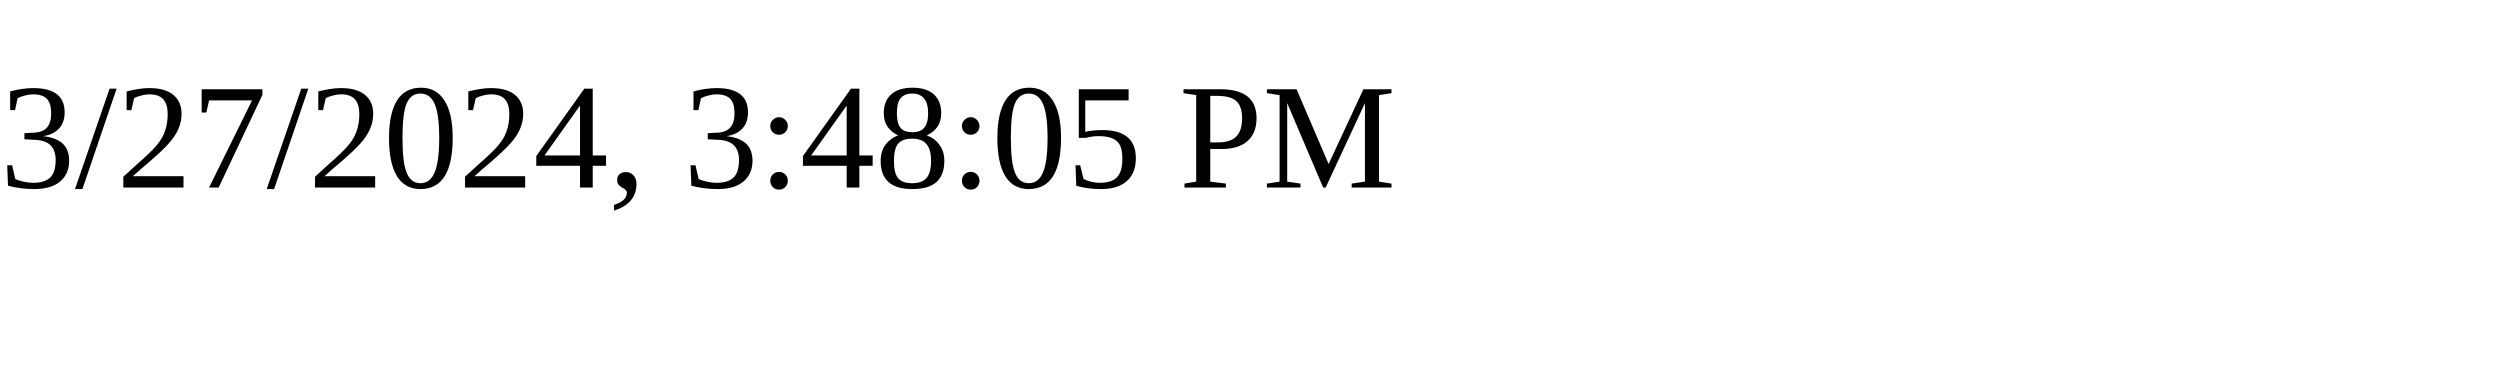
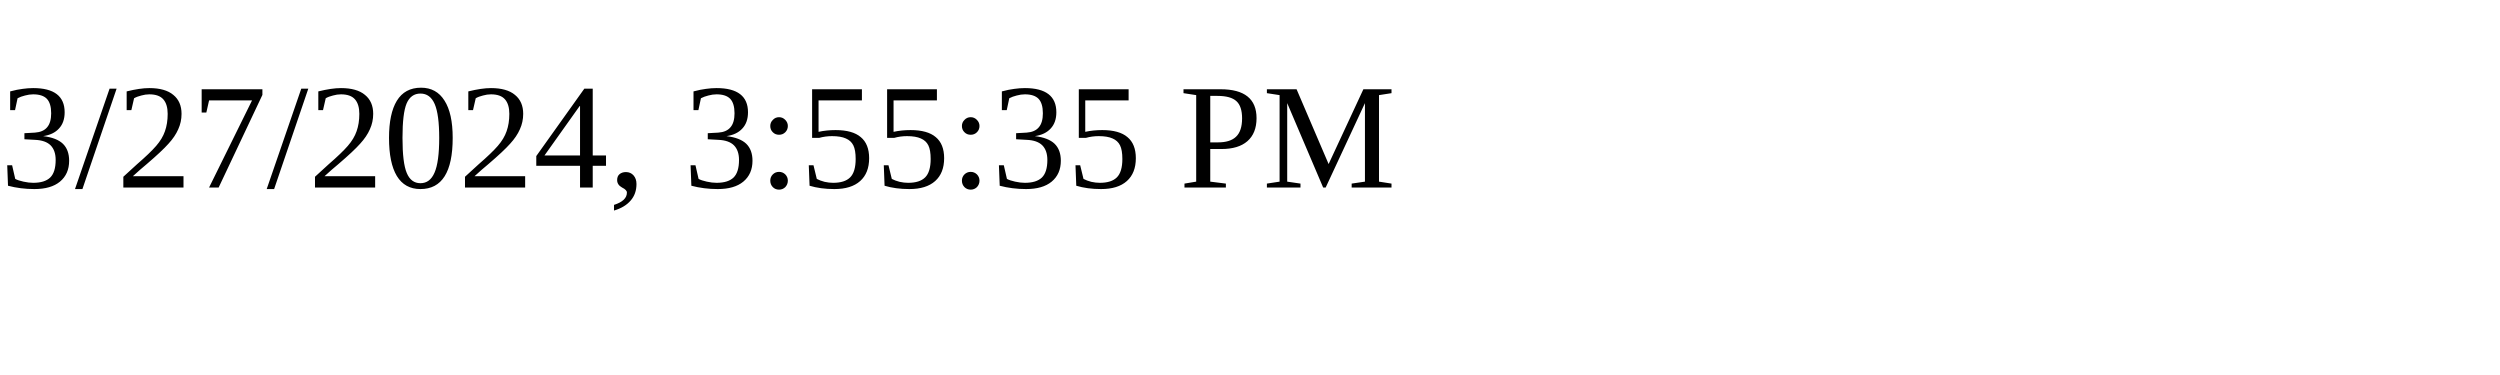
<svg xmlns="http://www.w3.org/2000/svg" height="30" width="200">
-   <text x="0" y="15">3/27/2024, 3:48:05 PM</text>
+   <text x="0" y="15">3/27/2024, 3:55:35 PM</text>
</svg>
